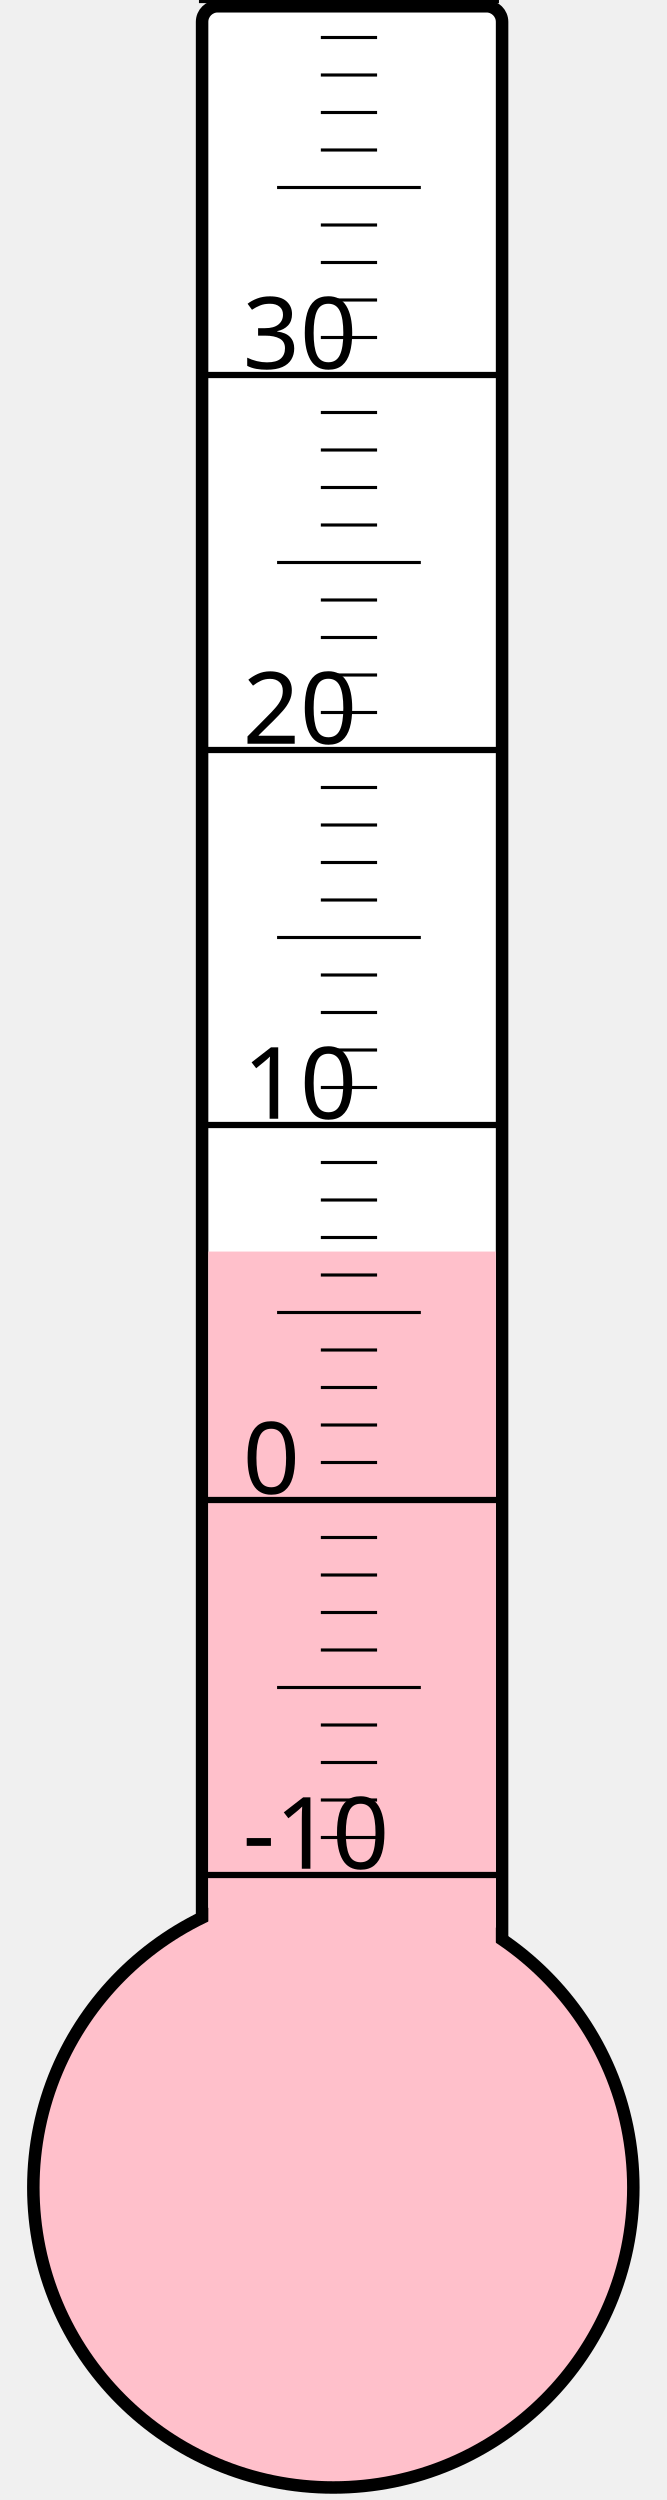
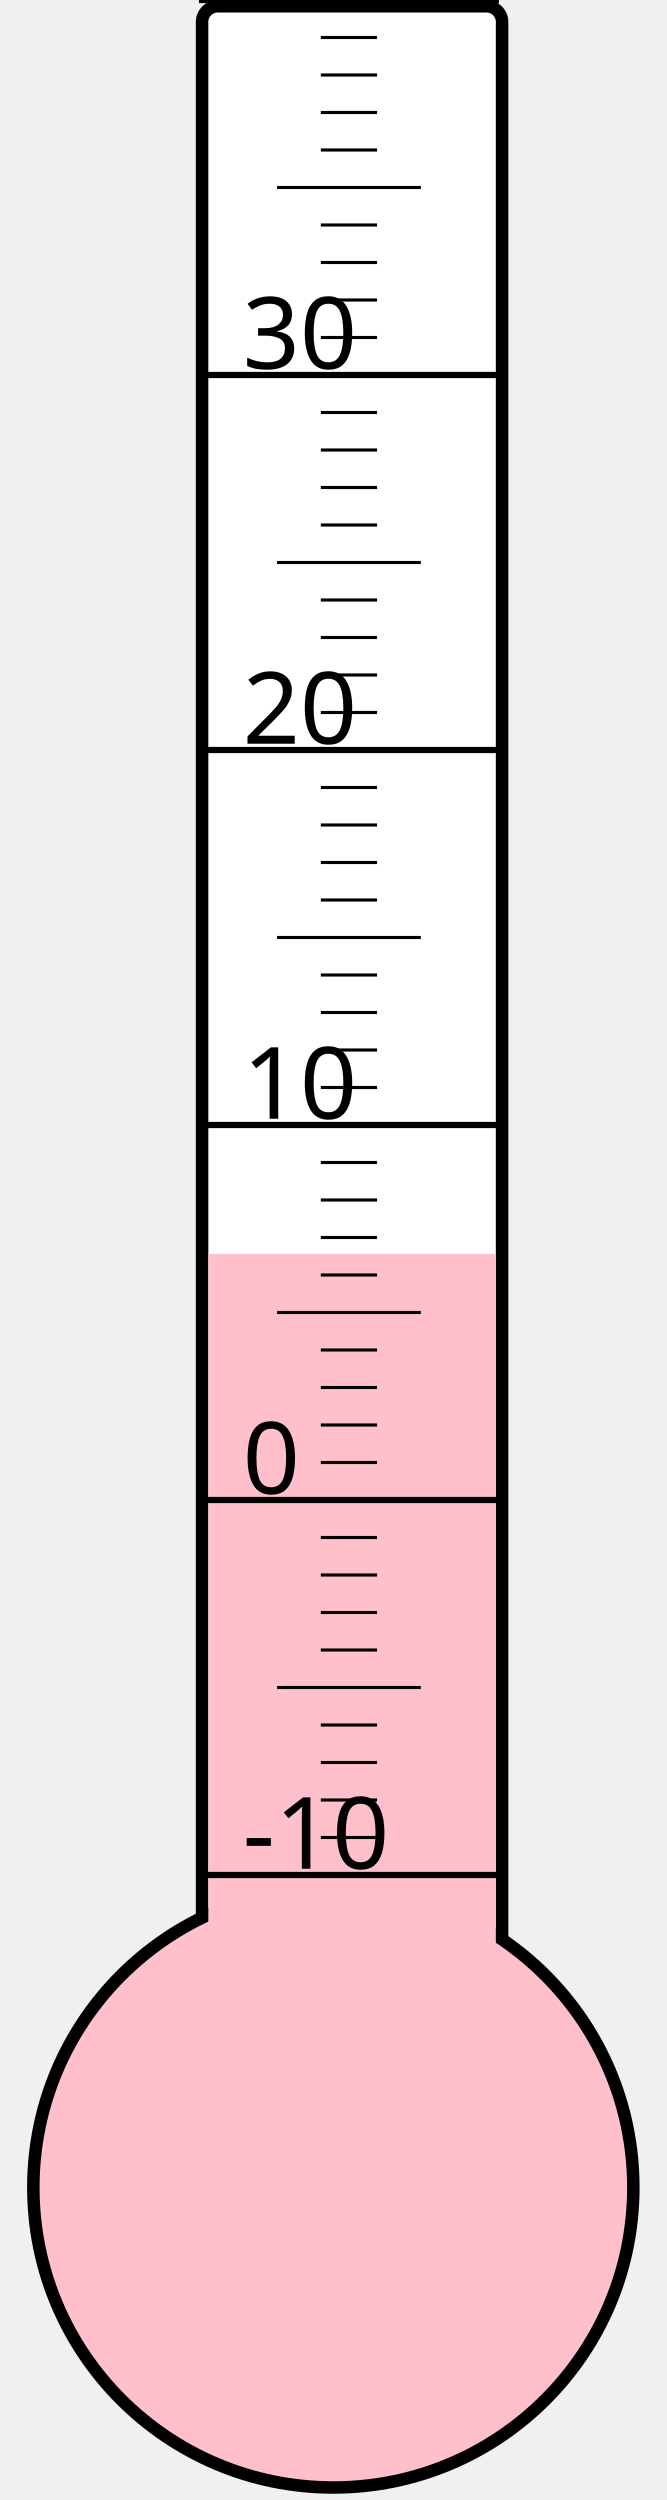
<svg xmlns="http://www.w3.org/2000/svg" width="40px" height="150px" viewBox="0 0 200 800">
  <rect width="200" height="800" x="0" y="0" style="fill: #ffffeb; fill-opacity: 0;" />
  <rect width="96" height="680" x="58" y="2" rx="5" ry="5" style="fill: white; fill-opacity: 1; stroke: black; stroke-width: 4;" />
  <circle cx="100" cy="700" r="96" style="fill: pink; stroke: black; stroke-width: 4;" />
-   <rect width="92" height="299.5" x="60" y="400.5" style="fill: pink; fill-opacity: 1; stroke-width: 0;" />
+   <rect width="92" height="298.75" x="60" y="401.25" style="fill: pink; fill-opacity: 1; stroke-width: 0;" />
  <text x="71" y="598" style="font-family: sans-serif; font-size: 24pt;">-10</text>
  <text x="71" y="478" style="font-family: sans-serif; font-size: 24pt;">0</text>
  <text x="71" y="358" style="font-family: sans-serif; font-size: 24pt;">10</text>
  <text x="71" y="238" style="font-family: sans-serif; font-size: 24pt;">20</text>
  <text x="71" y="118" style="font-family: sans-serif; font-size: 24pt;">30</text>
  <g style="stroke: black;">
    <line x1="57" y1="600" x2="153" y2="600" style="stroke-width: 2;" />
    <line x1="96" y1="588" x2="114" y2="588" style="stroke-width: 1;" />
    <line x1="96" y1="576" x2="114" y2="576" style="stroke-width: 1;" />
    <line x1="96" y1="564" x2="114" y2="564" style="stroke-width: 1;" />
    <line x1="96" y1="552" x2="114" y2="552" style="stroke-width: 1;" />
    <line x1="82" y1="540" x2="128" y2="540" style="stroke-width: 1;" />
    <line x1="96" y1="528" x2="114" y2="528" style="stroke-width: 1;" />
    <line x1="96" y1="516" x2="114" y2="516" style="stroke-width: 1;" />
    <line x1="96" y1="504" x2="114" y2="504" style="stroke-width: 1;" />
    <line x1="96" y1="492" x2="114" y2="492" style="stroke-width: 1;" />
    <line x1="57" y1="480" x2="153" y2="480" style="stroke-width: 2;" />
    <line x1="96" y1="468" x2="114" y2="468" style="stroke-width: 1;" />
    <line x1="96" y1="456" x2="114" y2="456" style="stroke-width: 1;" />
    <line x1="96" y1="444" x2="114" y2="444" style="stroke-width: 1;" />
    <line x1="96" y1="432" x2="114" y2="432" style="stroke-width: 1;" />
    <line x1="82" y1="420" x2="128" y2="420" style="stroke-width: 1;" />
    <line x1="96" y1="408" x2="114" y2="408" style="stroke-width: 1;" />
    <line x1="96" y1="396" x2="114" y2="396" style="stroke-width: 1;" />
    <line x1="96" y1="384" x2="114" y2="384" style="stroke-width: 1;" />
    <line x1="96" y1="372" x2="114" y2="372" style="stroke-width: 1;" />
    <line x1="57" y1="360" x2="153" y2="360" style="stroke-width: 2;" />
    <line x1="96" y1="348" x2="114" y2="348" style="stroke-width: 1;" />
    <line x1="96" y1="336" x2="114" y2="336" style="stroke-width: 1;" />
    <line x1="96" y1="324" x2="114" y2="324" style="stroke-width: 1;" />
    <line x1="96" y1="312" x2="114" y2="312" style="stroke-width: 1;" />
    <line x1="82" y1="300" x2="128" y2="300" style="stroke-width: 1;" />
    <line x1="96" y1="288" x2="114" y2="288" style="stroke-width: 1;" />
    <line x1="96" y1="276" x2="114" y2="276" style="stroke-width: 1;" />
    <line x1="96" y1="264" x2="114" y2="264" style="stroke-width: 1;" />
    <line x1="96" y1="252" x2="114" y2="252" style="stroke-width: 1;" />
    <line x1="57" y1="240" x2="153" y2="240" style="stroke-width: 2;" />
    <line x1="96" y1="228" x2="114" y2="228" style="stroke-width: 1;" />
    <line x1="96" y1="216" x2="114" y2="216" style="stroke-width: 1;" />
    <line x1="96" y1="204" x2="114" y2="204" style="stroke-width: 1;" />
    <line x1="96" y1="192" x2="114" y2="192" style="stroke-width: 1;" />
    <line x1="82" y1="180" x2="128" y2="180" style="stroke-width: 1;" />
    <line x1="96" y1="168" x2="114" y2="168" style="stroke-width: 1;" />
    <line x1="96" y1="156" x2="114" y2="156" style="stroke-width: 1;" />
    <line x1="96" y1="144" x2="114" y2="144" style="stroke-width: 1;" />
    <line x1="96" y1="132" x2="114" y2="132" style="stroke-width: 1;" />
    <line x1="57" y1="120" x2="153" y2="120" style="stroke-width: 2;" />
    <line x1="96" y1="108" x2="114" y2="108" style="stroke-width: 1;" />
    <line x1="96" y1="96" x2="114" y2="96" style="stroke-width: 1;" />
    <line x1="96" y1="84" x2="114" y2="84" style="stroke-width: 1;" />
    <line x1="96" y1="72" x2="114" y2="72" style="stroke-width: 1;" />
    <line x1="82" y1="60" x2="128" y2="60" style="stroke-width: 1;" />
    <line x1="96" y1="48" x2="114" y2="48" style="stroke-width: 1;" />
    <line x1="96" y1="36" x2="114" y2="36" style="stroke-width: 1;" />
    <line x1="96" y1="24" x2="114" y2="24" style="stroke-width: 1;" />
    <line x1="96" y1="12" x2="114" y2="12" style="stroke-width: 1;" />
    <line x1="57" y1="0" x2="153" y2="0" style="stroke-width: 2;" />
  </g>
</svg>
